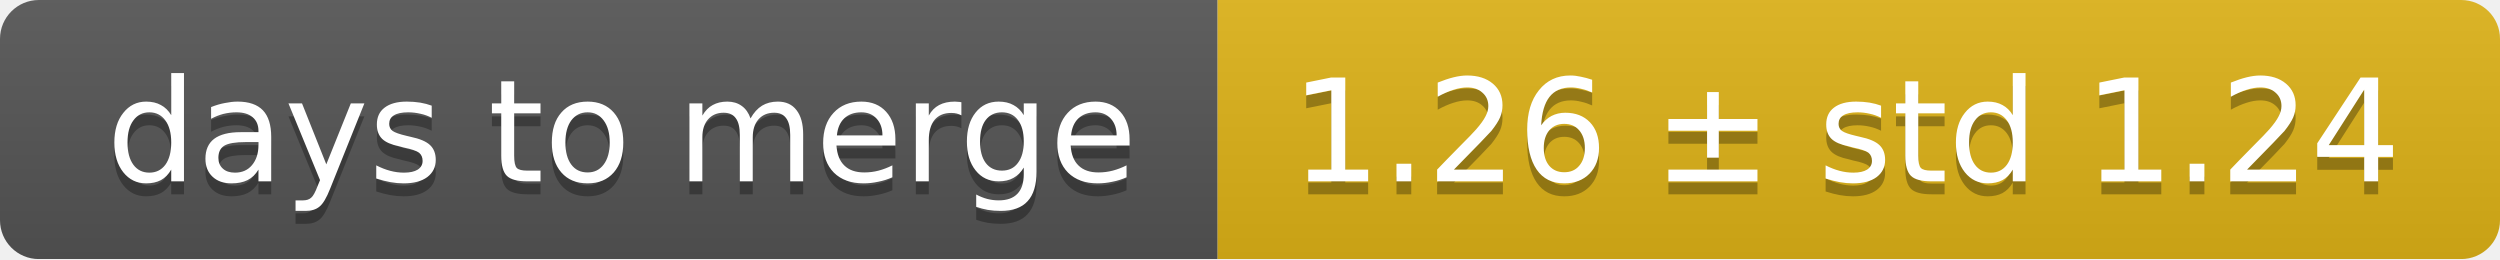
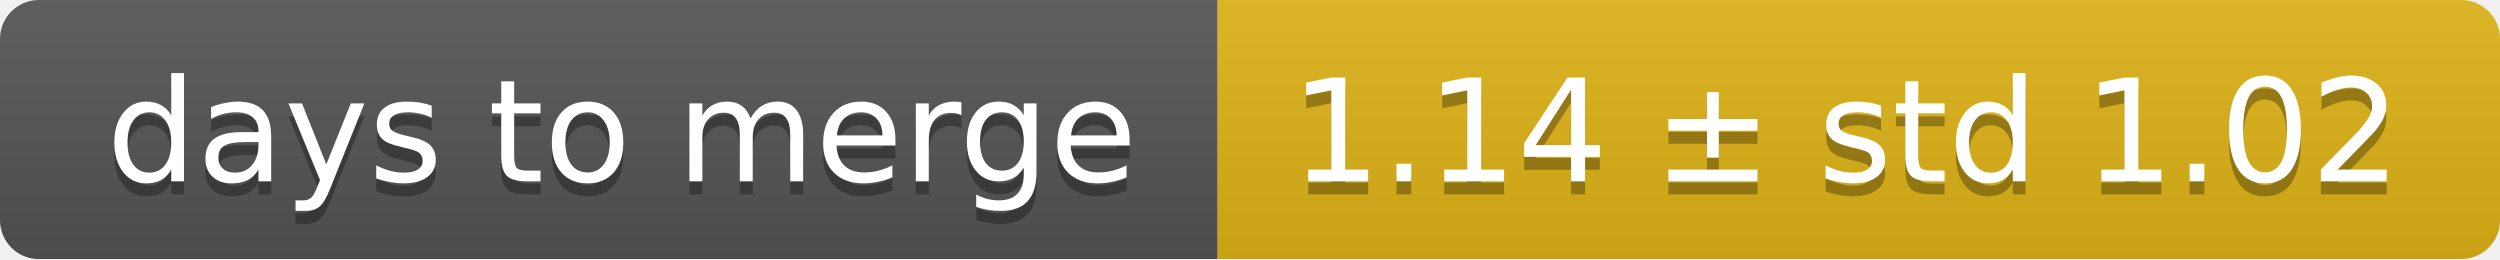
<svg xmlns="http://www.w3.org/2000/svg" width="193" height="20">
  <linearGradient id="smooth" x2="0" y2="100%">
    <stop offset="0" stop-color="#bbb" stop-opacity=".1" />
    <stop offset="1" stop-opacity=".1" />
  </linearGradient>
  <mask id="round">
    <rect width="193" height="20" rx="3" fill="#fff" />
  </mask>
  <g mask="url(#round)">
    <rect width="94" height="20" fill="#555" />
    <rect x="94" width="99" height="20" fill="#dfb317" />
    <rect width="193" height="20" fill="url(#smooth)" />
  </g>
  <g fill="#fff" text-anchor="middle" font-family="DejaVu Sans,Verdana,Geneva,sans-serif" font-size="11">
    <text x="48" y="15" fill="#010101" fill-opacity=".3">days to merge</text>
    <text x="48" y="14">days to merge</text>
-     <text x="142.5" y="15" fill="#010101" fill-opacity=".3">1.26 ± std 1.24</text>
-     <text x="142.5" y="14">1.26 ± std 1.24</text>
+     <text x="142.5" y="15" fill="#010101" fill-opacity=".3">1.14 ± std 1.02</text>
+     <text x="142.5" y="14">1.14 ± std 1.02</text>
  </g>
</svg>
